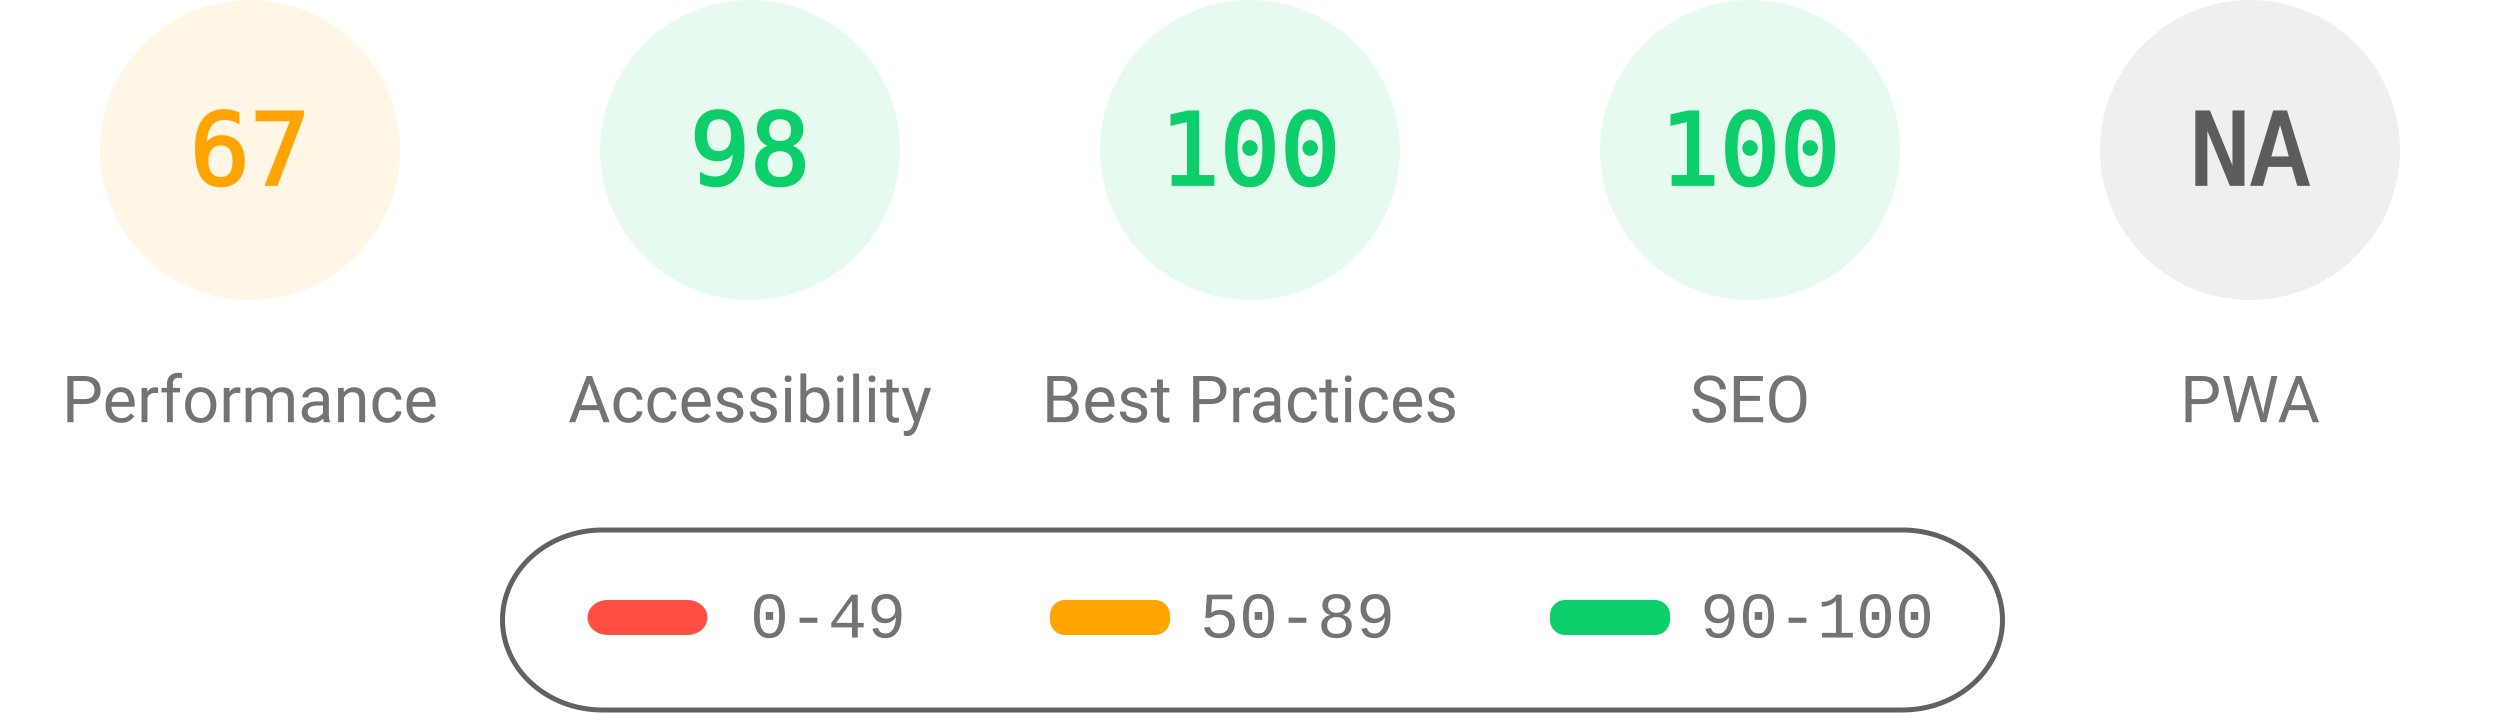
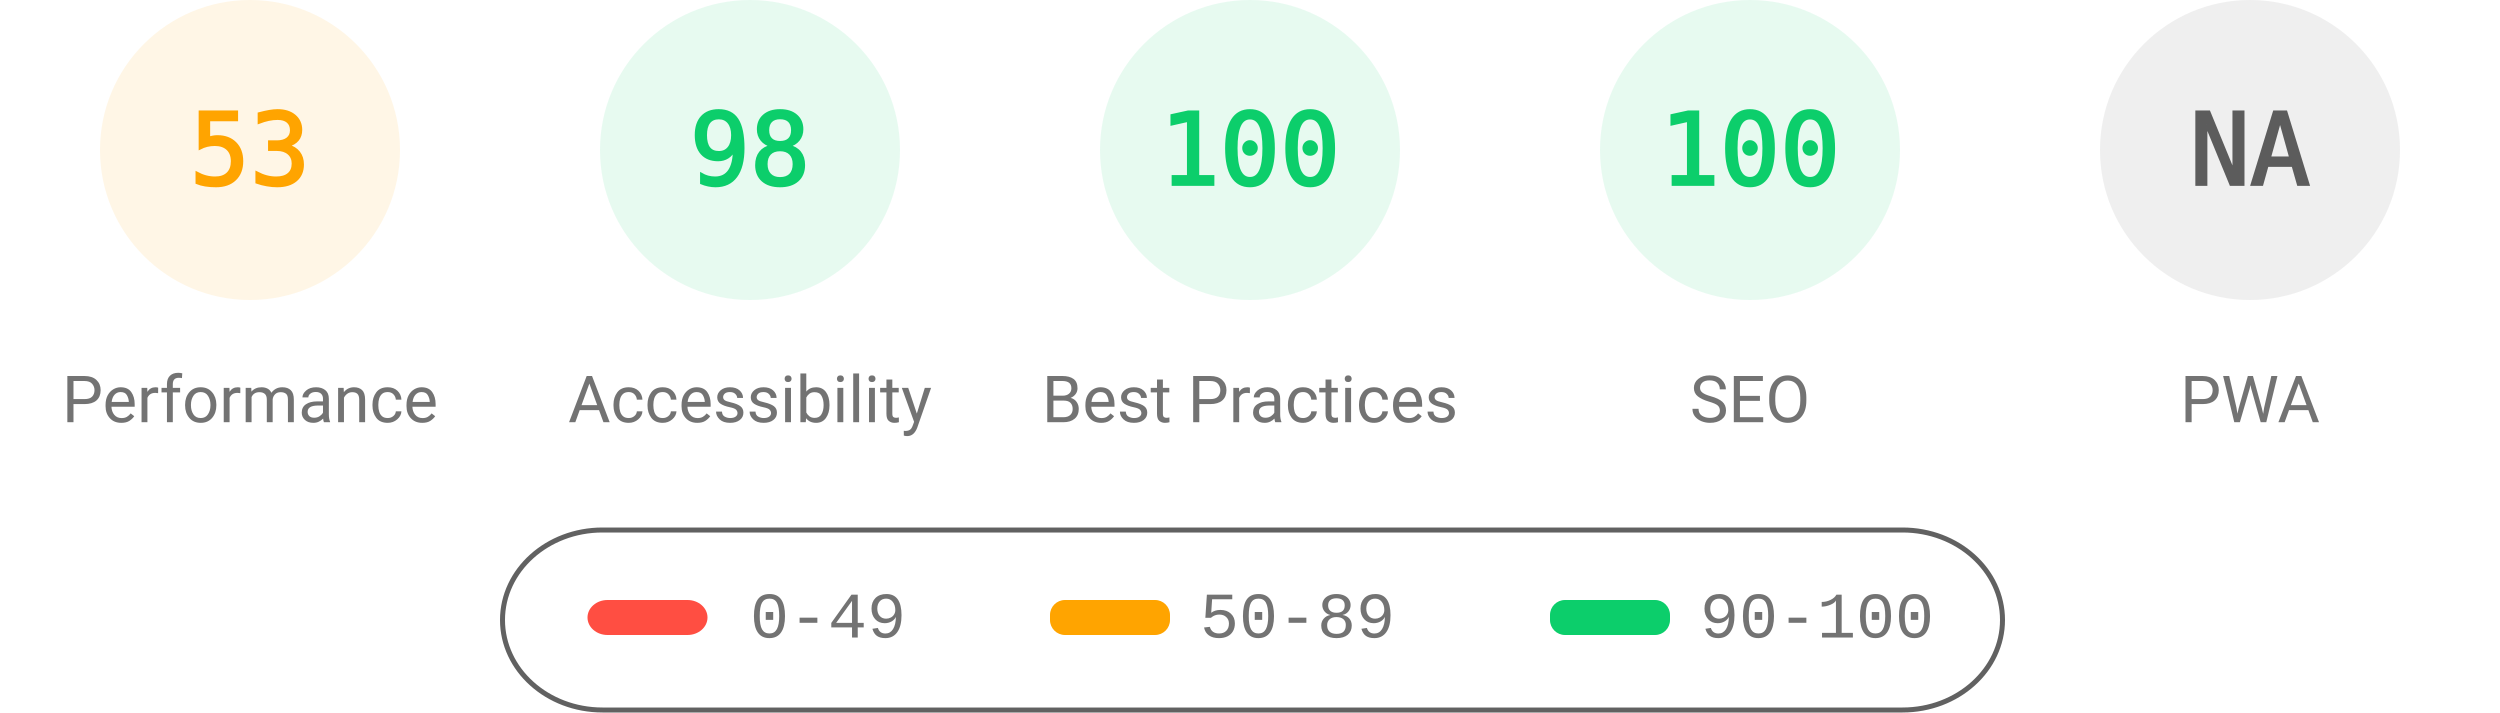
<svg xmlns="http://www.w3.org/2000/svg" fill="none" width="1000" height="285">
  <style>.gauge-base{opacity:.1}.gauge-arc{fill:none;animation-delay:250ms;stroke-linecap:round;transform:rotate(-90deg);transform-origin:100px 60px;animation:load-gauge 1s ease forwards}.guage-text{font-size:40px;font-family:monospace;text-align:center}.guage-red{color:#ff4e42;fill:#ff4e42;stroke:#ff4e42}.guage-orange{color:#ffa400;fill:#ffa400;stroke:#ffa400}.guage-green{color:#0cce6b;fill:#0cce6b;stroke:#0cce6b}.guage-undefined{color:#5c5c5c;fill:#5c5c5c;stroke:#5c5c5c}.guage-title{color:#737373;fill:#737373;stroke:none;font-size:26px;line-height:26px;font-family:Roboto,Halvetica,Arial,sans-serif}@keyframes load-gauge{from{stroke-dasharray:0 352.858}}</style>
  <svg class="guage-div guage-perf guage-orange" viewBox="0 0 200 200" width="200" height="200">
    <circle class="gauge-base" r="56" cx="100" cy="60" stroke-width="8" />
-     <circle class="gauge-arc guage-arc-1" r="56" cx="100" cy="60" stroke-width="8" style="stroke-dasharray:235.745,351.858" />
-     <text class="guage-text" x="100" y="60" alignment-baseline="central" dominant-baseline="central" text-anchor="middle">67</text>
+     <circle class="gauge-arc guage-arc-1" r="56" cx="100" cy="60" stroke-width="8" style="stroke-dasharray:186.485,351.858" />
+     <text class="guage-text" x="100" y="60" alignment-baseline="central" dominant-baseline="central" text-anchor="middle">53</text>
    <text class="guage-title" x="100" y="160" alignment-baseline="central" dominant-baseline="central" text-anchor="middle">Performance</text>
  </svg>
  <svg class="guage-div guage-acc guage-green" viewBox="0 0 200 200" width="200" height="200" x="200">
    <circle class="gauge-base" r="56" cx="100" cy="60" stroke-width="8" />
    <circle class="gauge-arc guage-arc-2" r="56" cx="100" cy="60" stroke-width="8" style="stroke-dasharray:344.821,351.858" />
    <text class="guage-text" x="100" y="60" alignment-baseline="central" dominant-baseline="central" text-anchor="middle">98</text>
    <text class="guage-title" x="100" y="160" alignment-baseline="central" dominant-baseline="central" text-anchor="middle">Accessibility</text>
  </svg>
  <svg class="guage-div guage-best guage-green" viewBox="0 0 200 200" width="200" height="200" x="400">
    <circle class="gauge-base" r="56" cx="100" cy="60" stroke-width="8" />
    <circle class="gauge-arc guage-arc-3" r="56" cx="100" cy="60" stroke-width="8" style="stroke-dasharray:351.858,351.858" />
    <text class="guage-text" x="100" y="60" alignment-baseline="central" dominant-baseline="central" text-anchor="middle">100</text>
    <text class="guage-title" x="100" y="160" alignment-baseline="central" dominant-baseline="central" text-anchor="middle">Best Practices</text>
  </svg>
  <svg class="guage-div guage-seo guage-green" viewBox="0 0 200 200" width="200" height="200" x="600">
    <circle class="gauge-base" r="56" cx="100" cy="60" stroke-width="8" />
    <circle class="gauge-arc guage-arc-4" r="56" cx="100" cy="60" stroke-width="8" style="stroke-dasharray:351.858,351.858" />
    <text class="guage-text" x="100" y="60" alignment-baseline="central" dominant-baseline="central" text-anchor="middle">100</text>
    <text class="guage-title" x="100" y="160" alignment-baseline="central" dominant-baseline="central" text-anchor="middle">SEO</text>
  </svg>
  <svg class="guage-div guage-pwa guage-undefined" viewBox="0 0 200 200" width="200" height="200" x="800">
    <circle class="gauge-base" r="56" cx="100" cy="60" stroke-width="8" />
    <circle class="gauge-arc guage-arc-4" r="56" cx="100" cy="60" stroke-width="8" style="stroke-dasharray:351.858,351.858" />
    <text class="guage-text" x="100" y="60" alignment-baseline="central" dominant-baseline="central" text-anchor="middle">NA</text>
    <text class="guage-title" x="100" y="160" alignment-baseline="central" dominant-baseline="central" text-anchor="middle">PWA</text>
  </svg>
  <svg width="604" height="76" x="200" y="210">
    <path fill="none" id="canvas_background" d="M-1-1h604v80H-1z" />
    <rect fill-opacity="0" stroke="#616161" stroke-width="2" rx="40" id="svg_2" height="72" width="600" y="2" x="1" fill="#000" />
    <rect stroke="#000" rx="8" id="svg_3" height="14" width="48" y="30" x="35" stroke-opacity="null" stroke-width="0" fill="#ff4e42" />
    <rect stroke="#000" rx="6" id="svg_4" height="14" width="48" y="30" x="220" stroke-opacity="null" stroke-width="0" fill="#ffa400" />
    <rect stroke="#000" rx="6" id="svg_5" height="14" width="48" y="30" x="420" stroke-opacity="null" stroke-width="0" fill="#0cce6b" />
    <text xml:space="preserve" text-anchor="start" font-family="'Courier New', Courier, monospace" font-size="26" id="svg_6" y="45" x="100" stroke-opacity="null" stroke-width="0" stroke="#000" fill="#737373">0-49</text>
    <text xml:space="preserve" text-anchor="start" font-family="'Courier New', Courier, monospace" font-size="26" id="svg_7" y="45" x="280" stroke-opacity="null" stroke-width="0" stroke="#000" fill="#737373">50-89</text>
    <text xml:space="preserve" text-anchor="start" font-family="'Courier New', Courier, monospace" font-size="26" id="svg_8" y="45" x="480" stroke-opacity="null" stroke-width="0" stroke="#000" fill="#737373">90-100</text>
  </svg>
</svg>
